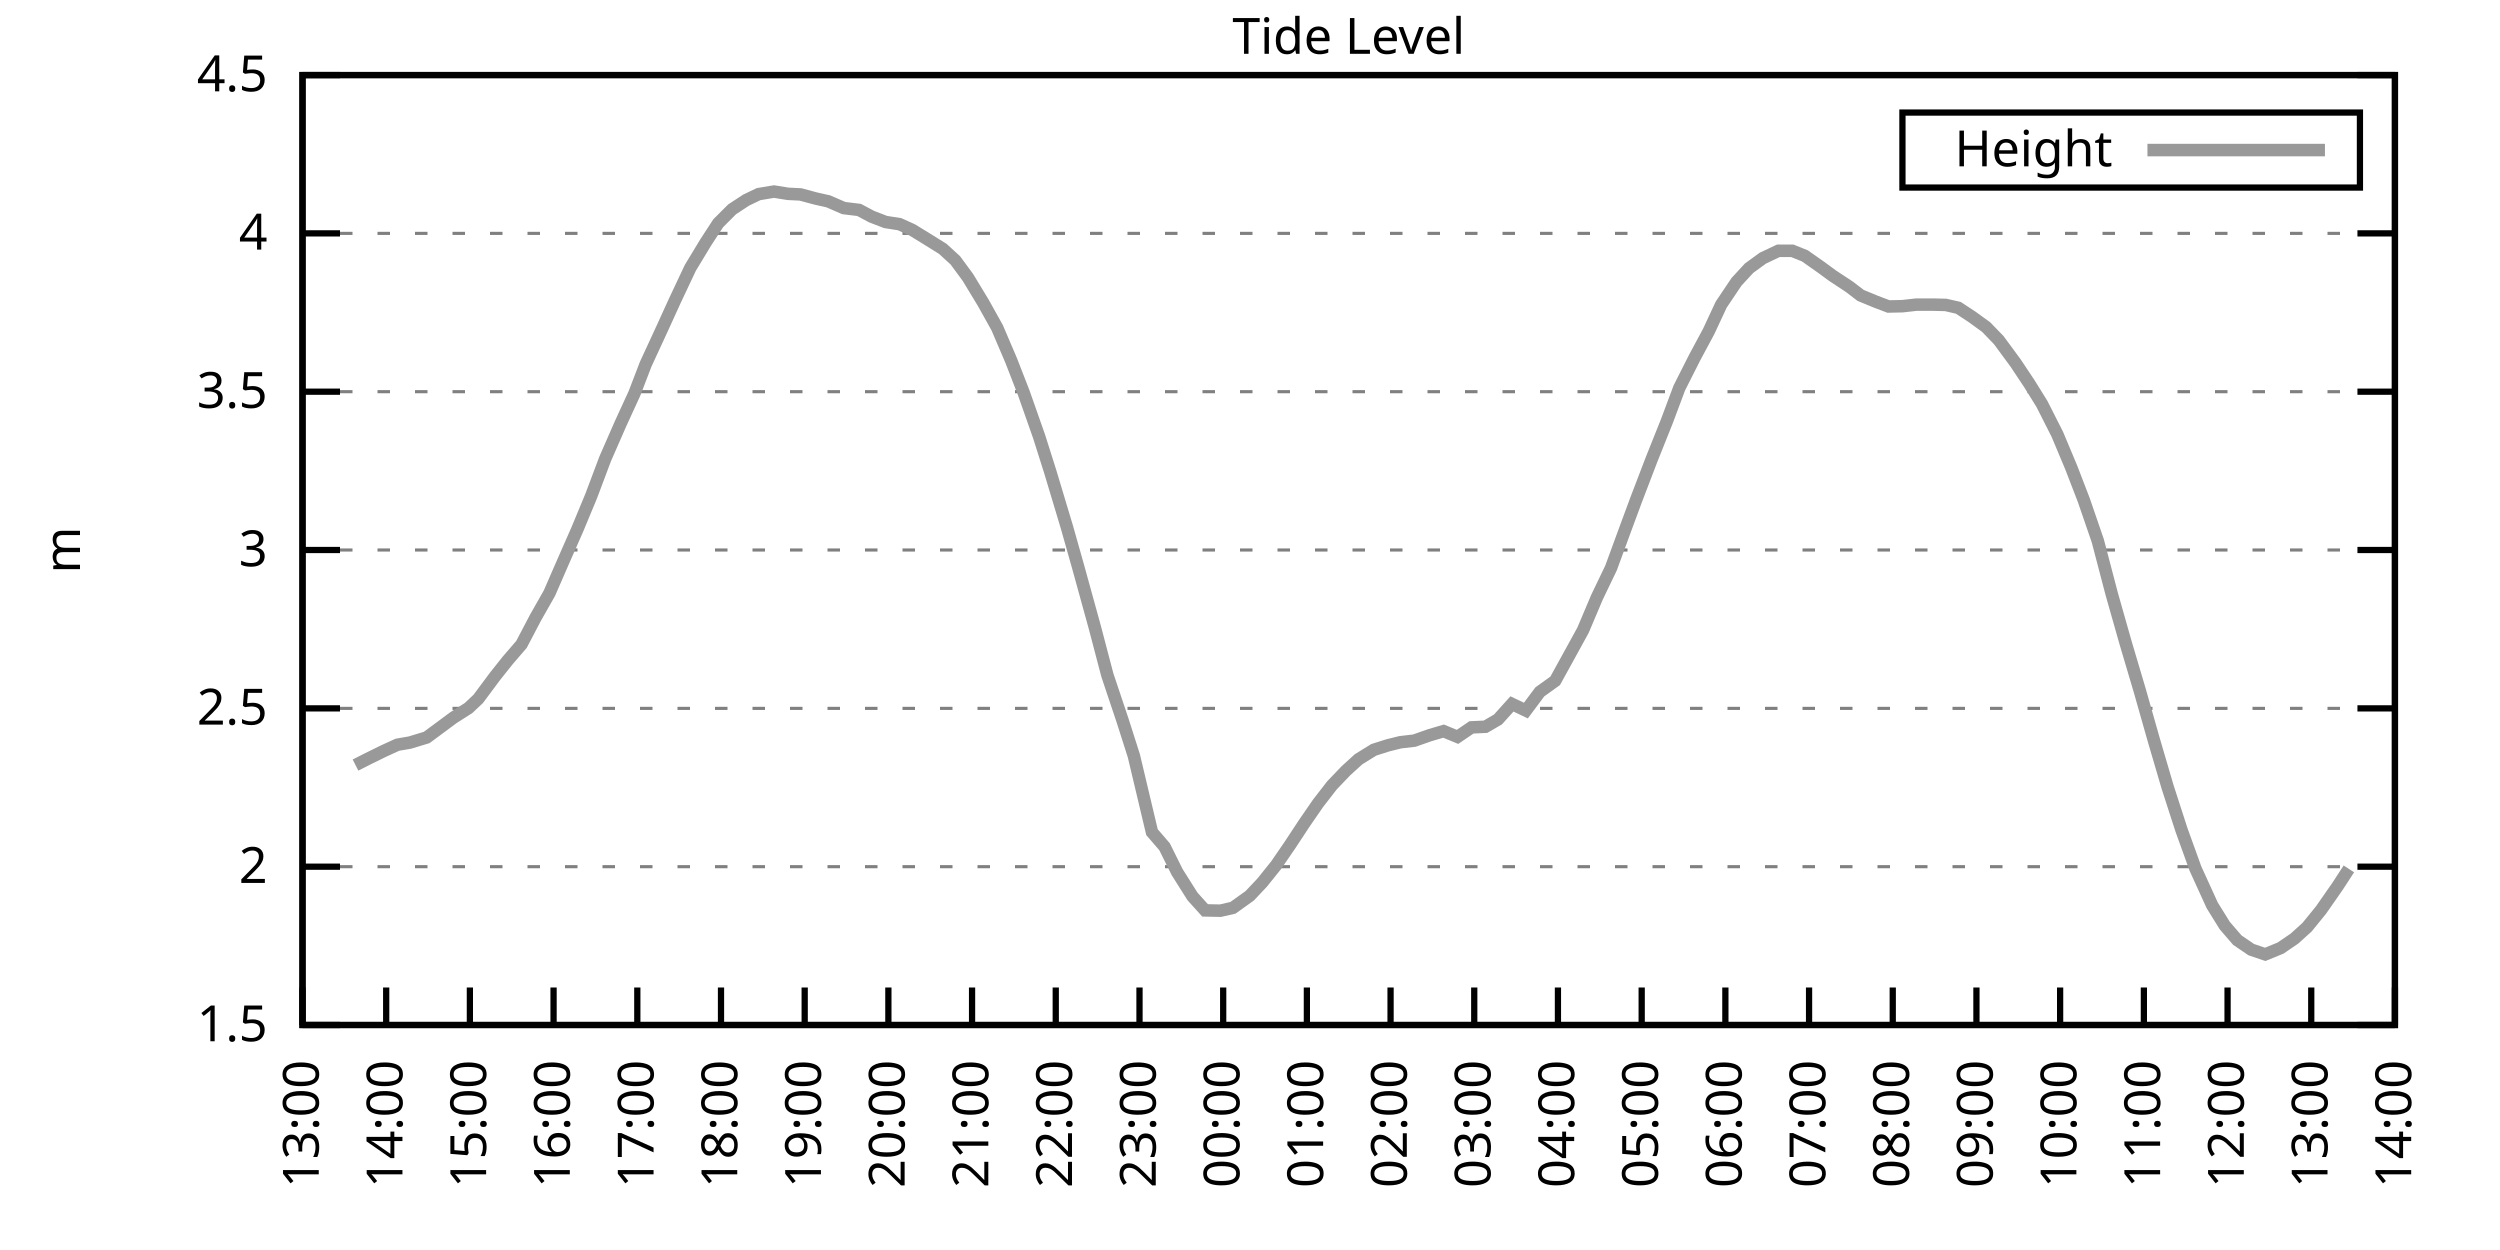
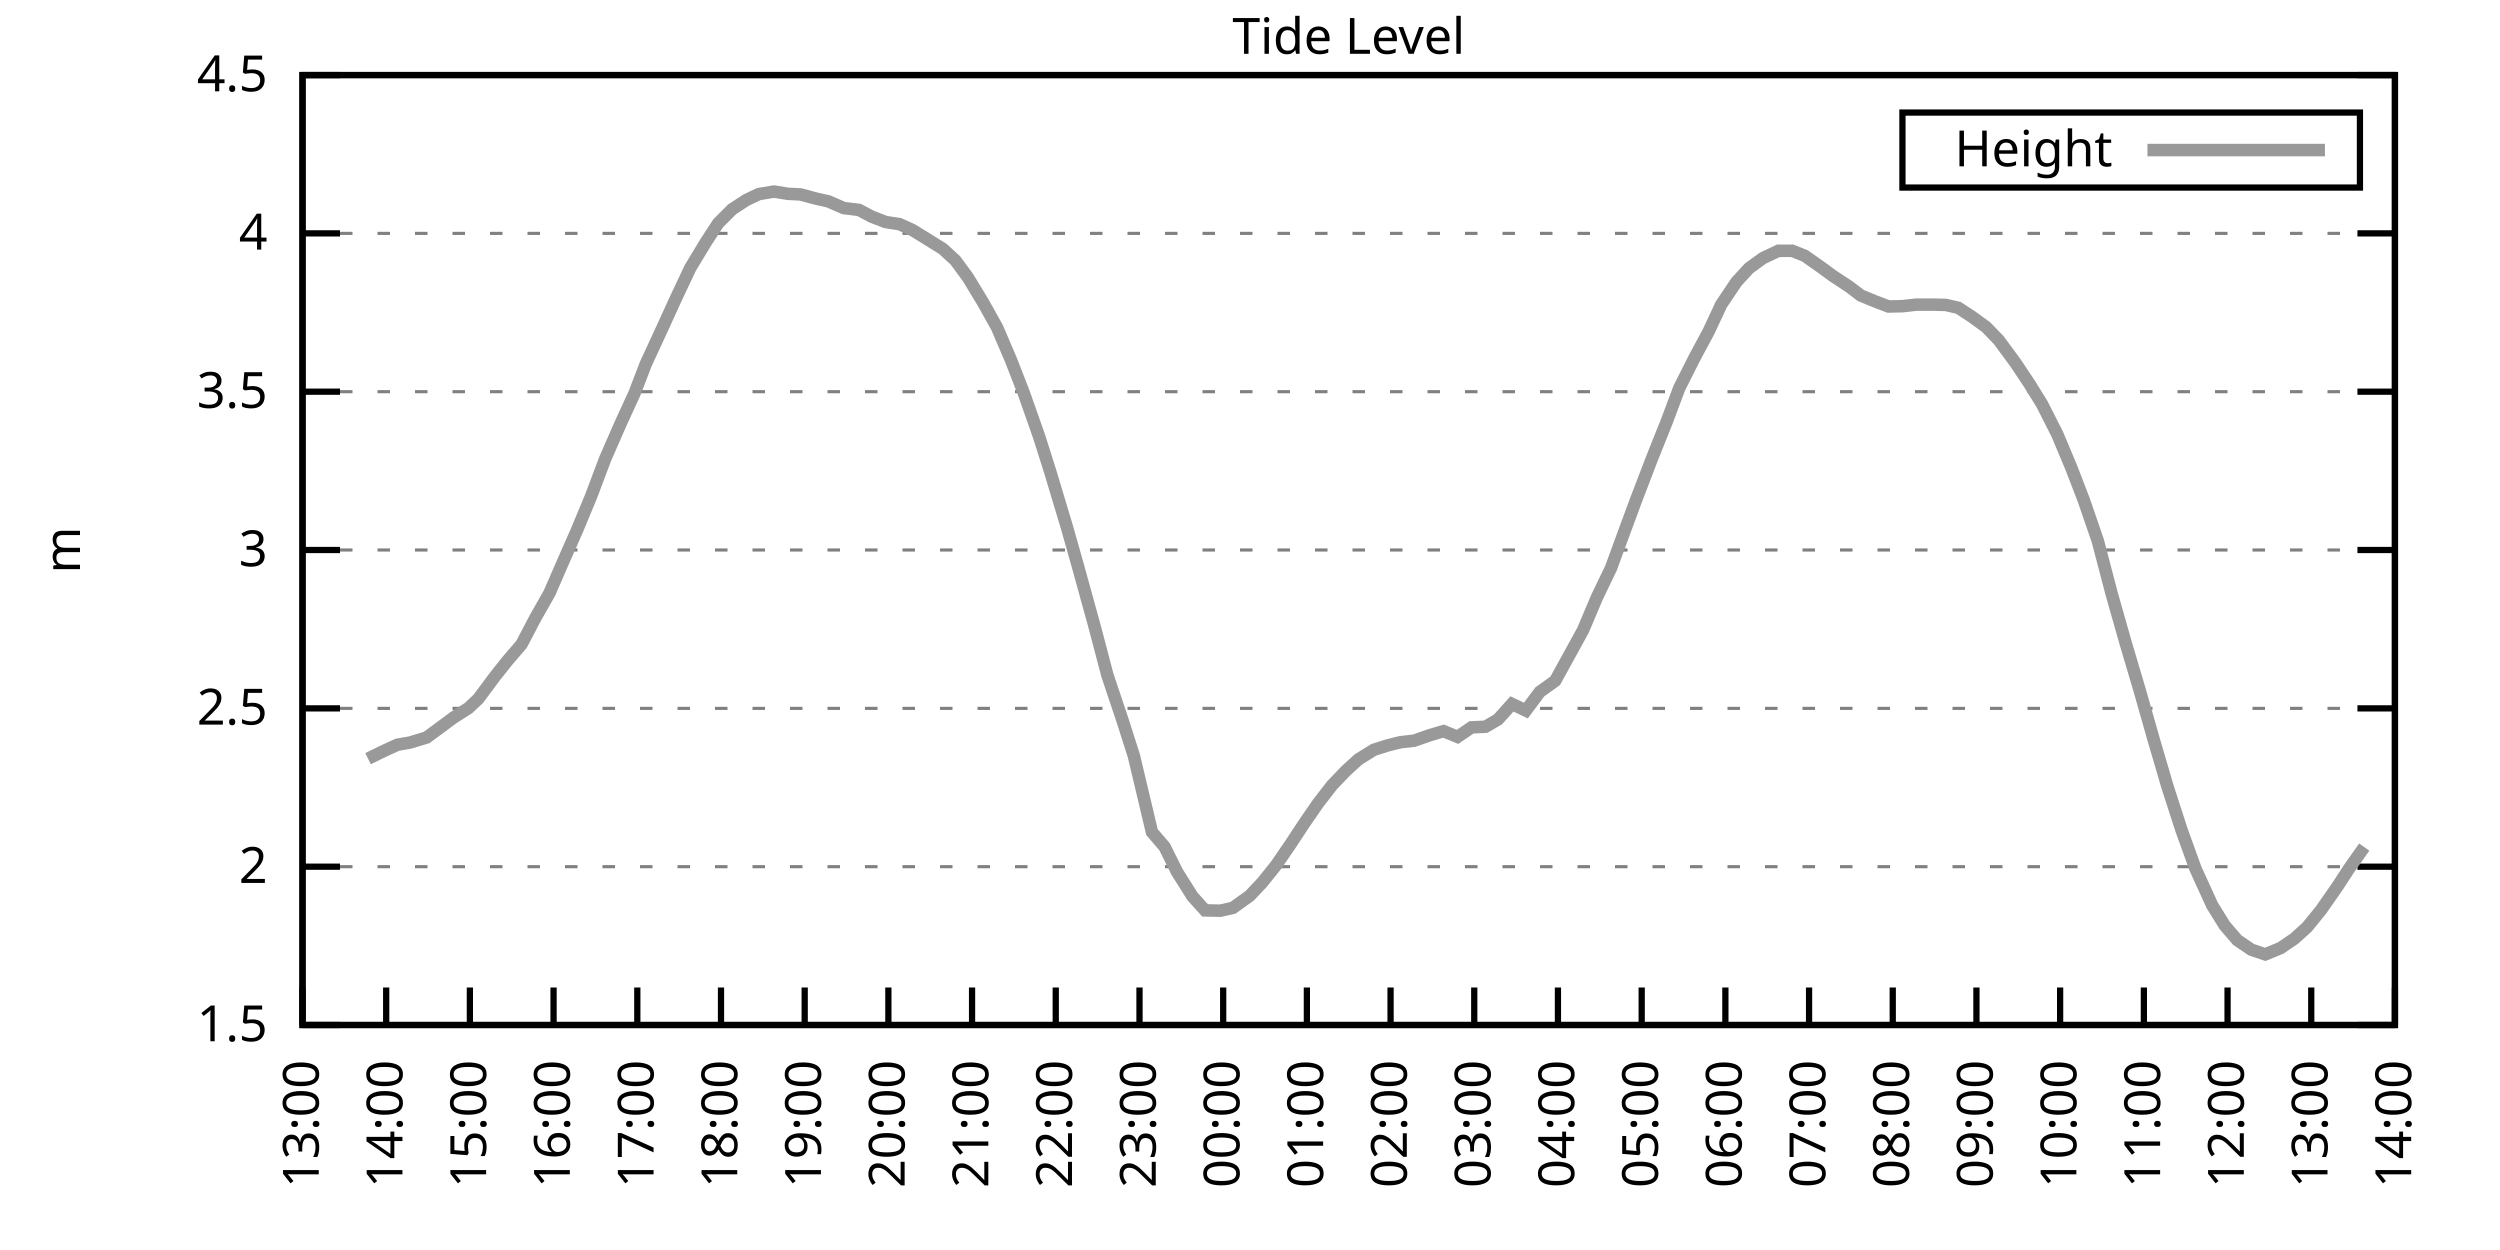
<svg xmlns="http://www.w3.org/2000/svg" xmlns:xlink="http://www.w3.org/1999/xlink" width="400" height="200" viewBox="0 0 400 200">
  <g id="gnuplot_canvas">
    <rect x="0" y="0" width="400" height="200" fill="none" />
    <defs>
      <circle id="gpDot" r="0.5" stroke-width="0.5" stroke="currentColor" />
      <path id="gpPt0" stroke-width="0.333" stroke="currentColor" d="M-1,0 h2 M0,-1 v2" />
      <path id="gpPt1" stroke-width="0.333" stroke="currentColor" d="M-1,-1 L1,1 M1,-1 L-1,1" />
      <path id="gpPt2" stroke-width="0.333" stroke="currentColor" d="M-1,0 L1,0 M0,-1 L0,1 M-1,-1 L1,1 M-1,1 L1,-1" />
      <rect id="gpPt3" stroke-width="0.333" stroke="currentColor" x="-1" y="-1" width="2" height="2" />
      <rect id="gpPt4" stroke-width="0.333" stroke="currentColor" fill="currentColor" x="-1" y="-1" width="2" height="2" />
      <circle id="gpPt5" stroke-width="0.333" stroke="currentColor" cx="0" cy="0" r="1" />
      <use xlink:href="#gpPt5" id="gpPt6" fill="currentColor" stroke="none" />
      <path id="gpPt7" stroke-width="0.333" stroke="currentColor" d="M0,-1.33 L-1.33,0.67 L1.33,0.67 z" />
      <use xlink:href="#gpPt7" id="gpPt8" fill="currentColor" stroke="none" />
      <use xlink:href="#gpPt7" id="gpPt9" stroke="currentColor" transform="rotate(180)" />
      <use xlink:href="#gpPt9" id="gpPt10" fill="currentColor" stroke="none" />
      <use xlink:href="#gpPt3" id="gpPt11" stroke="currentColor" transform="rotate(45)" />
      <use xlink:href="#gpPt11" id="gpPt12" fill="currentColor" stroke="none" />
      <path id="gpPt13" stroke-width="0.333" stroke="currentColor" d="M0,1.330 L1.265,0.411 L0.782,-1.067 L-0.782,-1.076 L-1.265,0.411 z" />
      <use xlink:href="#gpPt13" id="gpPt14" fill="currentColor" stroke="none" />
      <filter id="textbox" filterUnits="objectBoundingBox" x="0" y="0" height="1" width="1">
        <feFlood flood-color="white" flood-opacity="1" result="bgnd" />
        <feComposite in="SourceGraphic" in2="bgnd" operator="atop" />
      </filter>
      <filter id="greybox" filterUnits="objectBoundingBox" x="0" y="0" height="1" width="1">
        <feFlood flood-color="lightgrey" flood-opacity="1" result="grey" />
        <feComposite in="SourceGraphic" in2="grey" operator="atop" />
      </filter>
    </defs>
    <g fill="none" color="white" stroke="currentColor" stroke-width="1.00" stroke-linecap="butt" stroke-linejoin="miter">
</g>
    <g fill="none" color="black" stroke="currentColor" stroke-width="1.00" stroke-linecap="butt" stroke-linejoin="miter">
      <g stroke="none" shape-rendering="crispEdges">
        <polygon fill="rgb(255, 255, 255)" points="48.40,164.00 383.18,164.00 383.18,12.02 48.40,12.02 " />
      </g>
    </g>
    <g fill="none" color="black" stroke="currentColor" stroke-width="1.00" stroke-linecap="butt" stroke-linejoin="miter">
</g>
    <g fill="none" color="black" stroke="black" stroke-width="0.50" stroke-linecap="butt" stroke-linejoin="miter">
</g>
    <g fill="none" color="gray" stroke="currentColor" stroke-width="0.50" stroke-linecap="butt" stroke-linejoin="miter">
      <path stroke="gray" stroke-dasharray="2,4" class="gridline" d="M48.40,164.00 L383.19,164.00  " />
    </g>
    <g fill="none" color="gray" stroke="gray" stroke-width="1.00" stroke-linecap="butt" stroke-linejoin="miter">
</g>
    <g fill="none" color="black" stroke="currentColor" stroke-width="1.00" stroke-linecap="butt" stroke-linejoin="miter">
      <path stroke="black" d="M48.40,164.00 L54.40,164.00 M383.19,164.00 L377.19,164.00  " />
      <g transform="translate(42.80,166.60)" stroke="none" fill="black" font-family="Sans" font-size="8.00" text-anchor="end">
        <text>
          <tspan font-family="Sans"> 1.5</tspan>
        </text>
      </g>
    </g>
    <g fill="none" color="black" stroke="currentColor" stroke-width="1.00" stroke-linecap="butt" stroke-linejoin="miter">
</g>
    <g fill="none" color="black" stroke="black" stroke-width="0.50" stroke-linecap="butt" stroke-linejoin="miter">
</g>
    <g fill="none" color="gray" stroke="currentColor" stroke-width="0.50" stroke-linecap="butt" stroke-linejoin="miter">
      <path stroke="gray" stroke-dasharray="2,4" class="gridline" d="M48.40,138.67 L383.19,138.67  " />
    </g>
    <g fill="none" color="gray" stroke="gray" stroke-width="1.00" stroke-linecap="butt" stroke-linejoin="miter">
</g>
    <g fill="none" color="black" stroke="currentColor" stroke-width="1.00" stroke-linecap="butt" stroke-linejoin="miter">
      <path stroke="black" d="M48.40,138.67 L54.40,138.67 M383.19,138.67 L377.19,138.67  " />
      <g transform="translate(42.80,141.27)" stroke="none" fill="black" font-family="Sans" font-size="8.00" text-anchor="end">
        <text>
          <tspan font-family="Sans"> 2</tspan>
        </text>
      </g>
    </g>
    <g fill="none" color="black" stroke="currentColor" stroke-width="1.00" stroke-linecap="butt" stroke-linejoin="miter">
</g>
    <g fill="none" color="black" stroke="black" stroke-width="0.50" stroke-linecap="butt" stroke-linejoin="miter">
</g>
    <g fill="none" color="gray" stroke="currentColor" stroke-width="0.50" stroke-linecap="butt" stroke-linejoin="miter">
      <path stroke="gray" stroke-dasharray="2,4" class="gridline" d="M48.40,113.34 L383.19,113.34  " />
    </g>
    <g fill="none" color="gray" stroke="gray" stroke-width="1.00" stroke-linecap="butt" stroke-linejoin="miter">
</g>
    <g fill="none" color="black" stroke="currentColor" stroke-width="1.00" stroke-linecap="butt" stroke-linejoin="miter">
      <path stroke="black" d="M48.40,113.34 L54.40,113.34 M383.19,113.34 L377.19,113.34  " />
      <g transform="translate(42.80,115.94)" stroke="none" fill="black" font-family="Sans" font-size="8.00" text-anchor="end">
        <text>
          <tspan font-family="Sans"> 2.5</tspan>
        </text>
      </g>
    </g>
    <g fill="none" color="black" stroke="currentColor" stroke-width="1.00" stroke-linecap="butt" stroke-linejoin="miter">
</g>
    <g fill="none" color="black" stroke="black" stroke-width="0.50" stroke-linecap="butt" stroke-linejoin="miter">
</g>
    <g fill="none" color="gray" stroke="currentColor" stroke-width="0.50" stroke-linecap="butt" stroke-linejoin="miter">
      <path stroke="gray" stroke-dasharray="2,4" class="gridline" d="M48.40,88.00 L383.19,88.00  " />
    </g>
    <g fill="none" color="gray" stroke="gray" stroke-width="1.00" stroke-linecap="butt" stroke-linejoin="miter">
</g>
    <g fill="none" color="black" stroke="currentColor" stroke-width="1.00" stroke-linecap="butt" stroke-linejoin="miter">
      <path stroke="black" d="M48.40,88.00 L54.40,88.00 M383.19,88.00 L377.19,88.00  " />
      <g transform="translate(42.80,90.60)" stroke="none" fill="black" font-family="Sans" font-size="8.00" text-anchor="end">
        <text>
          <tspan font-family="Sans"> 3</tspan>
        </text>
      </g>
    </g>
    <g fill="none" color="black" stroke="currentColor" stroke-width="1.00" stroke-linecap="butt" stroke-linejoin="miter">
</g>
    <g fill="none" color="black" stroke="black" stroke-width="0.50" stroke-linecap="butt" stroke-linejoin="miter">
</g>
    <g fill="none" color="gray" stroke="currentColor" stroke-width="0.50" stroke-linecap="butt" stroke-linejoin="miter">
      <path stroke="gray" stroke-dasharray="2,4" class="gridline" d="M48.40,62.67 L383.19,62.67  " />
    </g>
    <g fill="none" color="gray" stroke="gray" stroke-width="1.00" stroke-linecap="butt" stroke-linejoin="miter">
</g>
    <g fill="none" color="black" stroke="currentColor" stroke-width="1.00" stroke-linecap="butt" stroke-linejoin="miter">
      <path stroke="black" d="M48.40,62.67 L54.40,62.67 M383.19,62.67 L377.19,62.67  " />
      <g transform="translate(42.80,65.27)" stroke="none" fill="black" font-family="Sans" font-size="8.00" text-anchor="end">
        <text>
          <tspan font-family="Sans"> 3.5</tspan>
        </text>
      </g>
    </g>
    <g fill="none" color="black" stroke="currentColor" stroke-width="1.00" stroke-linecap="butt" stroke-linejoin="miter">
</g>
    <g fill="none" color="black" stroke="black" stroke-width="0.50" stroke-linecap="butt" stroke-linejoin="miter">
</g>
    <g fill="none" color="gray" stroke="currentColor" stroke-width="0.50" stroke-linecap="butt" stroke-linejoin="miter">
      <path stroke="gray" stroke-dasharray="2,4" class="gridline" d="M48.40,37.34 L383.19,37.34  " />
    </g>
    <g fill="none" color="gray" stroke="gray" stroke-width="1.00" stroke-linecap="butt" stroke-linejoin="miter">
</g>
    <g fill="none" color="black" stroke="currentColor" stroke-width="1.00" stroke-linecap="butt" stroke-linejoin="miter">
      <path stroke="black" d="M48.40,37.34 L54.40,37.34 M383.19,37.34 L377.19,37.34  " />
      <g transform="translate(42.80,39.94)" stroke="none" fill="black" font-family="Sans" font-size="8.00" text-anchor="end">
        <text>
          <tspan font-family="Sans"> 4</tspan>
        </text>
      </g>
    </g>
    <g fill="none" color="black" stroke="currentColor" stroke-width="1.00" stroke-linecap="butt" stroke-linejoin="miter">
</g>
    <g fill="none" color="black" stroke="black" stroke-width="0.50" stroke-linecap="butt" stroke-linejoin="miter">
</g>
    <g fill="none" color="gray" stroke="currentColor" stroke-width="0.50" stroke-linecap="butt" stroke-linejoin="miter">
      <path stroke="gray" stroke-dasharray="2,4" class="gridline" d="M48.40,12.01 L383.19,12.01  " />
    </g>
    <g fill="none" color="gray" stroke="gray" stroke-width="1.00" stroke-linecap="butt" stroke-linejoin="miter">
</g>
    <g fill="none" color="black" stroke="currentColor" stroke-width="1.00" stroke-linecap="butt" stroke-linejoin="miter">
      <path stroke="black" d="M48.40,12.01 L54.40,12.01 M383.19,12.01 L377.19,12.01  " />
      <g transform="translate(42.80,14.61)" stroke="none" fill="black" font-family="Sans" font-size="8.00" text-anchor="end">
        <text>
          <tspan font-family="Sans"> 4.5</tspan>
        </text>
      </g>
    </g>
    <g fill="none" color="black" stroke="currentColor" stroke-width="1.00" stroke-linecap="butt" stroke-linejoin="miter">
      <path stroke="black" d="M48.40,164.00 L48.40,158.00  " />
      <g transform="translate(51.00,169.60) rotate(270.00)" stroke="none" fill="black" font-family="Sans" font-size="8.00" text-anchor="end">
        <text>
          <tspan font-family="Sans">13:00</tspan>
        </text>
      </g>
    </g>
    <g fill="none" color="black" stroke="currentColor" stroke-width="1.00" stroke-linecap="butt" stroke-linejoin="miter">
      <path stroke="black" d="M61.79,164.00 L61.79,158.00  " />
      <g transform="translate(64.39,169.60) rotate(270.00)" stroke="none" fill="black" font-family="Sans" font-size="8.00" text-anchor="end">
        <text>
          <tspan font-family="Sans">14:00</tspan>
        </text>
      </g>
    </g>
    <g fill="none" color="black" stroke="currentColor" stroke-width="1.00" stroke-linecap="butt" stroke-linejoin="miter">
      <path stroke="black" d="M75.18,164.00 L75.18,158.00  " />
      <g transform="translate(77.78,169.60) rotate(270.00)" stroke="none" fill="black" font-family="Sans" font-size="8.00" text-anchor="end">
        <text>
          <tspan font-family="Sans">15:00</tspan>
        </text>
      </g>
    </g>
    <g fill="none" color="black" stroke="currentColor" stroke-width="1.00" stroke-linecap="butt" stroke-linejoin="miter">
      <path stroke="black" d="M88.57,164.00 L88.57,158.00  " />
      <g transform="translate(91.17,169.60) rotate(270.00)" stroke="none" fill="black" font-family="Sans" font-size="8.00" text-anchor="end">
        <text>
          <tspan font-family="Sans">16:00</tspan>
        </text>
      </g>
    </g>
    <g fill="none" color="black" stroke="currentColor" stroke-width="1.00" stroke-linecap="butt" stroke-linejoin="miter">
      <path stroke="black" d="M101.97,164.00 L101.97,158.00  " />
      <g transform="translate(104.57,169.60) rotate(270.00)" stroke="none" fill="black" font-family="Sans" font-size="8.00" text-anchor="end">
        <text>
          <tspan font-family="Sans">17:00</tspan>
        </text>
      </g>
    </g>
    <g fill="none" color="black" stroke="currentColor" stroke-width="1.00" stroke-linecap="butt" stroke-linejoin="miter">
      <path stroke="black" d="M115.36,164.00 L115.36,158.00  " />
      <g transform="translate(117.96,169.60) rotate(270.00)" stroke="none" fill="black" font-family="Sans" font-size="8.00" text-anchor="end">
        <text>
          <tspan font-family="Sans">18:00</tspan>
        </text>
      </g>
    </g>
    <g fill="none" color="black" stroke="currentColor" stroke-width="1.00" stroke-linecap="butt" stroke-linejoin="miter">
      <path stroke="black" d="M128.75,164.00 L128.75,158.00  " />
      <g transform="translate(131.35,169.60) rotate(270.00)" stroke="none" fill="black" font-family="Sans" font-size="8.00" text-anchor="end">
        <text>
          <tspan font-family="Sans">19:00</tspan>
        </text>
      </g>
    </g>
    <g fill="none" color="black" stroke="currentColor" stroke-width="1.00" stroke-linecap="butt" stroke-linejoin="miter">
      <path stroke="black" d="M142.14,164.00 L142.14,158.00  " />
      <g transform="translate(144.74,169.60) rotate(270.00)" stroke="none" fill="black" font-family="Sans" font-size="8.00" text-anchor="end">
        <text>
          <tspan font-family="Sans">20:00</tspan>
        </text>
      </g>
    </g>
    <g fill="none" color="black" stroke="currentColor" stroke-width="1.00" stroke-linecap="butt" stroke-linejoin="miter">
      <path stroke="black" d="M155.53,164.00 L155.53,158.00  " />
      <g transform="translate(158.13,169.60) rotate(270.00)" stroke="none" fill="black" font-family="Sans" font-size="8.00" text-anchor="end">
        <text>
          <tspan font-family="Sans">21:00</tspan>
        </text>
      </g>
    </g>
    <g fill="none" color="black" stroke="currentColor" stroke-width="1.00" stroke-linecap="butt" stroke-linejoin="miter">
      <path stroke="black" d="M168.92,164.00 L168.92,158.00  " />
      <g transform="translate(171.52,169.60) rotate(270.00)" stroke="none" fill="black" font-family="Sans" font-size="8.00" text-anchor="end">
        <text>
          <tspan font-family="Sans">22:00</tspan>
        </text>
      </g>
    </g>
    <g fill="none" color="black" stroke="currentColor" stroke-width="1.00" stroke-linecap="butt" stroke-linejoin="miter">
      <path stroke="black" d="M182.32,164.00 L182.32,158.00  " />
      <g transform="translate(184.92,169.60) rotate(270.00)" stroke="none" fill="black" font-family="Sans" font-size="8.00" text-anchor="end">
        <text>
          <tspan font-family="Sans">23:00</tspan>
        </text>
      </g>
    </g>
    <g fill="none" color="black" stroke="currentColor" stroke-width="1.00" stroke-linecap="butt" stroke-linejoin="miter">
      <path stroke="black" d="M195.71,164.00 L195.71,158.00  " />
      <g transform="translate(198.31,169.60) rotate(270.00)" stroke="none" fill="black" font-family="Sans" font-size="8.00" text-anchor="end">
        <text>
          <tspan font-family="Sans">00:00</tspan>
        </text>
      </g>
    </g>
    <g fill="none" color="black" stroke="currentColor" stroke-width="1.00" stroke-linecap="butt" stroke-linejoin="miter">
      <path stroke="black" d="M209.10,164.00 L209.10,158.00  " />
      <g transform="translate(211.70,169.60) rotate(270.00)" stroke="none" fill="black" font-family="Sans" font-size="8.00" text-anchor="end">
        <text>
          <tspan font-family="Sans">01:00</tspan>
        </text>
      </g>
    </g>
    <g fill="none" color="black" stroke="currentColor" stroke-width="1.00" stroke-linecap="butt" stroke-linejoin="miter">
      <path stroke="black" d="M222.49,164.00 L222.49,158.00  " />
      <g transform="translate(225.09,169.60) rotate(270.00)" stroke="none" fill="black" font-family="Sans" font-size="8.00" text-anchor="end">
        <text>
          <tspan font-family="Sans">02:00</tspan>
        </text>
      </g>
    </g>
    <g fill="none" color="black" stroke="currentColor" stroke-width="1.00" stroke-linecap="butt" stroke-linejoin="miter">
      <path stroke="black" d="M235.88,164.00 L235.88,158.00  " />
      <g transform="translate(238.48,169.60) rotate(270.00)" stroke="none" fill="black" font-family="Sans" font-size="8.00" text-anchor="end">
        <text>
          <tspan font-family="Sans">03:00</tspan>
        </text>
      </g>
    </g>
    <g fill="none" color="black" stroke="currentColor" stroke-width="1.00" stroke-linecap="butt" stroke-linejoin="miter">
      <path stroke="black" d="M249.27,164.00 L249.27,158.00  " />
      <g transform="translate(251.87,169.60) rotate(270.00)" stroke="none" fill="black" font-family="Sans" font-size="8.00" text-anchor="end">
        <text>
          <tspan font-family="Sans">04:00</tspan>
        </text>
      </g>
    </g>
    <g fill="none" color="black" stroke="currentColor" stroke-width="1.00" stroke-linecap="butt" stroke-linejoin="miter">
      <path stroke="black" d="M262.67,164.00 L262.67,158.00  " />
      <g transform="translate(265.27,169.60) rotate(270.00)" stroke="none" fill="black" font-family="Sans" font-size="8.00" text-anchor="end">
        <text>
          <tspan font-family="Sans">05:00</tspan>
        </text>
      </g>
    </g>
    <g fill="none" color="black" stroke="currentColor" stroke-width="1.00" stroke-linecap="butt" stroke-linejoin="miter">
      <path stroke="black" d="M276.06,164.00 L276.06,158.00  " />
      <g transform="translate(278.66,169.60) rotate(270.00)" stroke="none" fill="black" font-family="Sans" font-size="8.00" text-anchor="end">
        <text>
          <tspan font-family="Sans">06:00</tspan>
        </text>
      </g>
    </g>
    <g fill="none" color="black" stroke="currentColor" stroke-width="1.00" stroke-linecap="butt" stroke-linejoin="miter">
      <path stroke="black" d="M289.45,164.00 L289.45,158.00  " />
      <g transform="translate(292.05,169.60) rotate(270.00)" stroke="none" fill="black" font-family="Sans" font-size="8.00" text-anchor="end">
        <text>
          <tspan font-family="Sans">07:00</tspan>
        </text>
      </g>
    </g>
    <g fill="none" color="black" stroke="currentColor" stroke-width="1.00" stroke-linecap="butt" stroke-linejoin="miter">
      <path stroke="black" d="M302.84,164.00 L302.84,158.00  " />
      <g transform="translate(305.44,169.60) rotate(270.00)" stroke="none" fill="black" font-family="Sans" font-size="8.00" text-anchor="end">
        <text>
          <tspan font-family="Sans">08:00</tspan>
        </text>
      </g>
    </g>
    <g fill="none" color="black" stroke="currentColor" stroke-width="1.00" stroke-linecap="butt" stroke-linejoin="miter">
      <path stroke="black" d="M316.23,164.00 L316.23,158.00  " />
      <g transform="translate(318.83,169.60) rotate(270.00)" stroke="none" fill="black" font-family="Sans" font-size="8.00" text-anchor="end">
        <text>
          <tspan font-family="Sans">09:00</tspan>
        </text>
      </g>
    </g>
    <g fill="none" color="black" stroke="currentColor" stroke-width="1.00" stroke-linecap="butt" stroke-linejoin="miter">
      <path stroke="black" d="M329.62,164.00 L329.62,158.00  " />
      <g transform="translate(332.22,169.60) rotate(270.00)" stroke="none" fill="black" font-family="Sans" font-size="8.00" text-anchor="end">
        <text>
          <tspan font-family="Sans">10:00</tspan>
        </text>
      </g>
    </g>
    <g fill="none" color="black" stroke="currentColor" stroke-width="1.00" stroke-linecap="butt" stroke-linejoin="miter">
      <path stroke="black" d="M343.02,164.00 L343.02,158.00  " />
      <g transform="translate(345.62,169.60) rotate(270.00)" stroke="none" fill="black" font-family="Sans" font-size="8.00" text-anchor="end">
        <text>
          <tspan font-family="Sans">11:00</tspan>
        </text>
      </g>
    </g>
    <g fill="none" color="black" stroke="currentColor" stroke-width="1.00" stroke-linecap="butt" stroke-linejoin="miter">
      <path stroke="black" d="M356.41,164.00 L356.41,158.00  " />
      <g transform="translate(359.01,169.60) rotate(270.00)" stroke="none" fill="black" font-family="Sans" font-size="8.00" text-anchor="end">
        <text>
          <tspan font-family="Sans">12:00</tspan>
        </text>
      </g>
    </g>
    <g fill="none" color="black" stroke="currentColor" stroke-width="1.00" stroke-linecap="butt" stroke-linejoin="miter">
      <path stroke="black" d="M369.80,164.00 L369.80,158.00  " />
      <g transform="translate(372.40,169.60) rotate(270.00)" stroke="none" fill="black" font-family="Sans" font-size="8.00" text-anchor="end">
        <text>
          <tspan font-family="Sans">13:00</tspan>
        </text>
      </g>
    </g>
    <g fill="none" color="black" stroke="currentColor" stroke-width="1.00" stroke-linecap="butt" stroke-linejoin="miter">
      <path stroke="black" d="M383.19,164.00 L383.19,158.00  " />
      <g transform="translate(385.79,169.60) rotate(270.00)" stroke="none" fill="black" font-family="Sans" font-size="8.00" text-anchor="end">
        <text>
          <tspan font-family="Sans">14:00</tspan>
        </text>
      </g>
    </g>
    <g fill="none" color="black" stroke="currentColor" stroke-width="1.00" stroke-linecap="butt" stroke-linejoin="miter">
</g>
    <g fill="none" color="black" stroke="currentColor" stroke-width="1.00" stroke-linecap="butt" stroke-linejoin="miter">
      <path stroke="black" d="M48.40,12.01 L48.40,164.00 L383.19,164.00 L383.19,12.01 L48.40,12.01 Z  " />
    </g>
    <g fill="none" color="black" stroke="currentColor" stroke-width="1.00" stroke-linecap="butt" stroke-linejoin="miter">
</g>
    <g fill="none" color="black" stroke="currentColor" stroke-width="1.00" stroke-linecap="butt" stroke-linejoin="miter">
      <path stroke="black" d="M304.39,30.01 L304.39,18.01 L377.59,18.01 L377.59,30.01 L304.39,30.01 Z  " />
    </g>
    <g id="Tide_level_plot_1">
      <g fill="none" color="white" stroke="black" stroke-width="2.00" stroke-linecap="butt" stroke-linejoin="miter">
</g>
      <g fill="none" color="black" stroke="currentColor" stroke-width="2.00" stroke-linecap="butt" stroke-linejoin="miter">
        <g transform="translate(337.99,26.61)" stroke="none" fill="black" font-family="Sans" font-size="8.00" text-anchor="end">
          <text>
            <tspan font-family="Sans">Height</tspan>
          </text>
        </g>
      </g>
      <g fill="none" color="black" stroke="currentColor" stroke-width="2.00" stroke-linecap="butt" stroke-linejoin="miter">
-         <path stroke="rgb(153, 153, 153)" d="M343.59,24.01 L371.99,24.01 M56.88,122.41 L58.89,121.39 L61.35,120.18 L63.58,119.16 L65.59,118.81 L68.26,118.00   L70.05,116.68 L72.50,114.86 L74.96,113.29 L76.52,111.82 L79.20,108.22 L81.21,105.69 L83.44,103.10 L85.67,98.85   L87.91,94.90 L90.14,89.78 L92.37,84.71 L94.60,79.34 L96.83,73.41 L99.29,67.79 L101.52,62.93 L103.31,58.27   L105.98,52.49 L107.99,48.08 L110.45,42.86 L112.90,38.81 L114.91,35.72 L117.14,33.49 L119.38,32.02 L121.38,31.06   L123.84,30.65 L126.07,31.01 L128.08,31.11 L130.54,31.77 L132.54,32.22 L135.00,33.29 L137.45,33.59 L139.46,34.66   L141.69,35.52 L143.93,35.87 L145.94,36.78 L148.17,38.15 L150.85,39.82 L152.85,41.65 L154.86,44.38 L157.32,48.44   L159.55,52.44 L161.78,57.66 L163.79,62.83 L166.25,69.82 L168.03,75.44 L170.71,84.36 L172.50,90.69 L175.17,100.37   L177.18,108.02 L179.64,115.36 L181.42,120.94 L184.32,133.15 L186.33,135.48 L188.34,139.53 L190.80,143.43 L192.81,145.66   L195.26,145.71 L197.27,145.25 L199.95,143.33 L201.96,141.20 L204.19,138.42 L206.42,135.17 L208.65,131.78 L210.88,128.54   L213.12,125.65 L215.35,123.32 L217.36,121.49 L219.81,119.97 L222.04,119.26 L224.05,118.76 L226.29,118.50 L228.74,117.64   L230.97,116.98 L233.20,117.90 L235.44,116.38 L237.67,116.28 L239.68,115.11 L241.91,112.63 L244.14,113.69 L246.37,110.70   L248.83,108.93 L251.06,104.88 L253.29,100.82 L255.52,95.55 L257.76,90.89 L259.99,84.81 L261.77,80.00 L264.23,73.57   L266.68,67.44 L268.69,62.07 L271.15,57.20 L273.38,53.05 L275.39,48.74 L277.84,45.09 L279.85,42.91 L282.08,41.29   L284.54,40.13 L286.77,40.13 L288.78,40.94 L291.23,42.66 L293.24,44.13 L295.92,45.90 L297.71,47.27 L300.16,48.28   L302.17,49.04 L304.40,48.99 L306.63,48.74 L309.31,48.74 L311.32,48.79 L313.33,49.25 L315.56,50.72 L317.79,52.34   L319.80,54.42 L322.48,58.06 L324.71,61.41 L326.72,64.65 L329.18,69.51 L331.41,74.83 L333.42,80.05 L335.65,86.54   L337.88,95.05 L340.11,102.90 L342.35,110.45 L344.58,118.30 L346.81,125.90 L349.04,132.79 L351.27,138.97 L353.95,144.85   L355.96,148.09 L357.97,150.42 L360.20,151.94 L362.43,152.70 L364.89,151.69 L367.12,150.17 L369.13,148.35 L371.36,145.61   L374.04,141.76 L375.82,139.02  " />
+         <path stroke="rgb(153, 153, 153)" d="M343.59,24.01 L371.99,24.01 M58.89,121.39 L61.35,120.18 L63.58,119.16 L65.59,118.81 L68.26,118.00 L70.05,116.68   L72.50,114.86 L74.96,113.29 L76.52,111.82 L79.20,108.22 L81.21,105.69 L83.44,103.10 L85.67,98.85 L87.91,94.90   L90.14,89.78 L92.37,84.71 L94.60,79.34 L96.83,73.41 L99.29,67.79 L101.52,62.93 L103.31,58.27 L105.98,52.49   L107.99,48.08 L110.45,42.86 L112.90,38.81 L114.91,35.72 L117.14,33.49 L119.38,32.02 L121.38,31.06 L123.84,30.65   L126.07,31.01 L128.08,31.11 L130.54,31.77 L132.54,32.22 L135.00,33.29 L137.45,33.59 L139.46,34.66 L141.69,35.52   L143.93,35.87 L145.94,36.78 L148.17,38.15 L150.85,39.82 L152.85,41.65 L154.86,44.38 L157.32,48.44 L159.55,52.44   L161.78,57.66 L163.79,62.83 L166.25,69.82 L168.03,75.44 L170.71,84.36 L172.50,90.69 L175.17,100.37 L177.18,108.02   L179.64,115.36 L181.42,120.94 L184.32,133.15 L186.33,135.48 L188.34,139.53 L190.80,143.43 L192.81,145.66 L195.26,145.71   L197.27,145.25 L199.95,143.33 L201.96,141.20 L204.19,138.42 L206.42,135.17 L208.65,131.78 L210.88,128.54 L213.12,125.65   L215.35,123.32 L217.36,121.49 L219.81,119.97 L222.04,119.26 L224.05,118.76 L226.29,118.50 L228.74,117.64 L230.97,116.98   L233.20,117.90 L235.44,116.38 L237.67,116.28 L239.68,115.11 L241.91,112.63 L244.14,113.69 L246.37,110.70 L248.83,108.93   L251.06,104.88 L253.29,100.82 L255.52,95.55 L257.76,90.89 L259.99,84.81 L261.77,80.00 L264.23,73.57 L266.68,67.44   L268.69,62.07 L271.15,57.20 L273.38,53.05 L275.39,48.74 L277.84,45.09 L279.85,42.91 L282.08,41.29 L284.54,40.13   L286.77,40.13 L288.78,40.94 L291.23,42.66 L293.24,44.13 L295.92,45.90 L297.71,47.27 L300.16,48.28 L302.17,49.04   L304.40,48.99 L306.63,48.74 L309.31,48.74 L311.32,48.79 L313.33,49.25 L315.56,50.72 L317.79,52.34 L319.80,54.42   L322.48,58.06 L324.71,61.41 L326.72,64.65 L329.18,69.51 L331.41,74.83 L333.42,80.05 L335.65,86.54 L337.88,95.05   L340.11,102.90 L342.35,110.45 L344.58,118.30 L346.81,125.90 L349.04,132.79 L351.27,138.97 L353.95,144.85 L355.96,148.09   L357.97,150.42 L360.20,151.94 L362.43,152.70 L364.89,151.69 L367.12,150.17 L369.13,148.35 L371.36,145.61 L374.04,141.76   L375.82,139.02 L378.28,135.53  " />
      </g>
    </g>
    <g fill="none" color="black" stroke="currentColor" stroke-width="2.00" stroke-linecap="butt" stroke-linejoin="miter">
</g>
    <g fill="none" color="black" stroke="black" stroke-width="1.00" stroke-linecap="butt" stroke-linejoin="miter">
</g>
    <g fill="none" color="black" stroke="currentColor" stroke-width="1.00" stroke-linecap="butt" stroke-linejoin="miter">
      <path stroke="black" d="M48.40,12.01 L48.40,164.00 L383.19,164.00 L383.19,12.01 L48.40,12.01 Z  " />
      <g transform="translate(12.80,88.01) rotate(270.00)" stroke="none" fill="black" font-family="Sans" font-size="8.00" text-anchor="middle">
        <text>
          <tspan font-family="Sans">m</tspan>
        </text>
      </g>
    </g>
    <g fill="none" color="black" stroke="currentColor" stroke-width="1.00" stroke-linecap="butt" stroke-linejoin="miter">
</g>
    <g fill="none" color="black" stroke="currentColor" stroke-width="1.00" stroke-linecap="butt" stroke-linejoin="miter">
      <g transform="translate(215.79,8.61)" stroke="none" fill="black" font-family="Sans" font-size="8.00" text-anchor="middle">
        <text>
          <tspan font-family="Sans">Tide Level</tspan>
        </text>
      </g>
    </g>
    <g fill="none" color="black" stroke="currentColor" stroke-width="1.00" stroke-linecap="butt" stroke-linejoin="miter">
</g>
  </g>
</svg>
